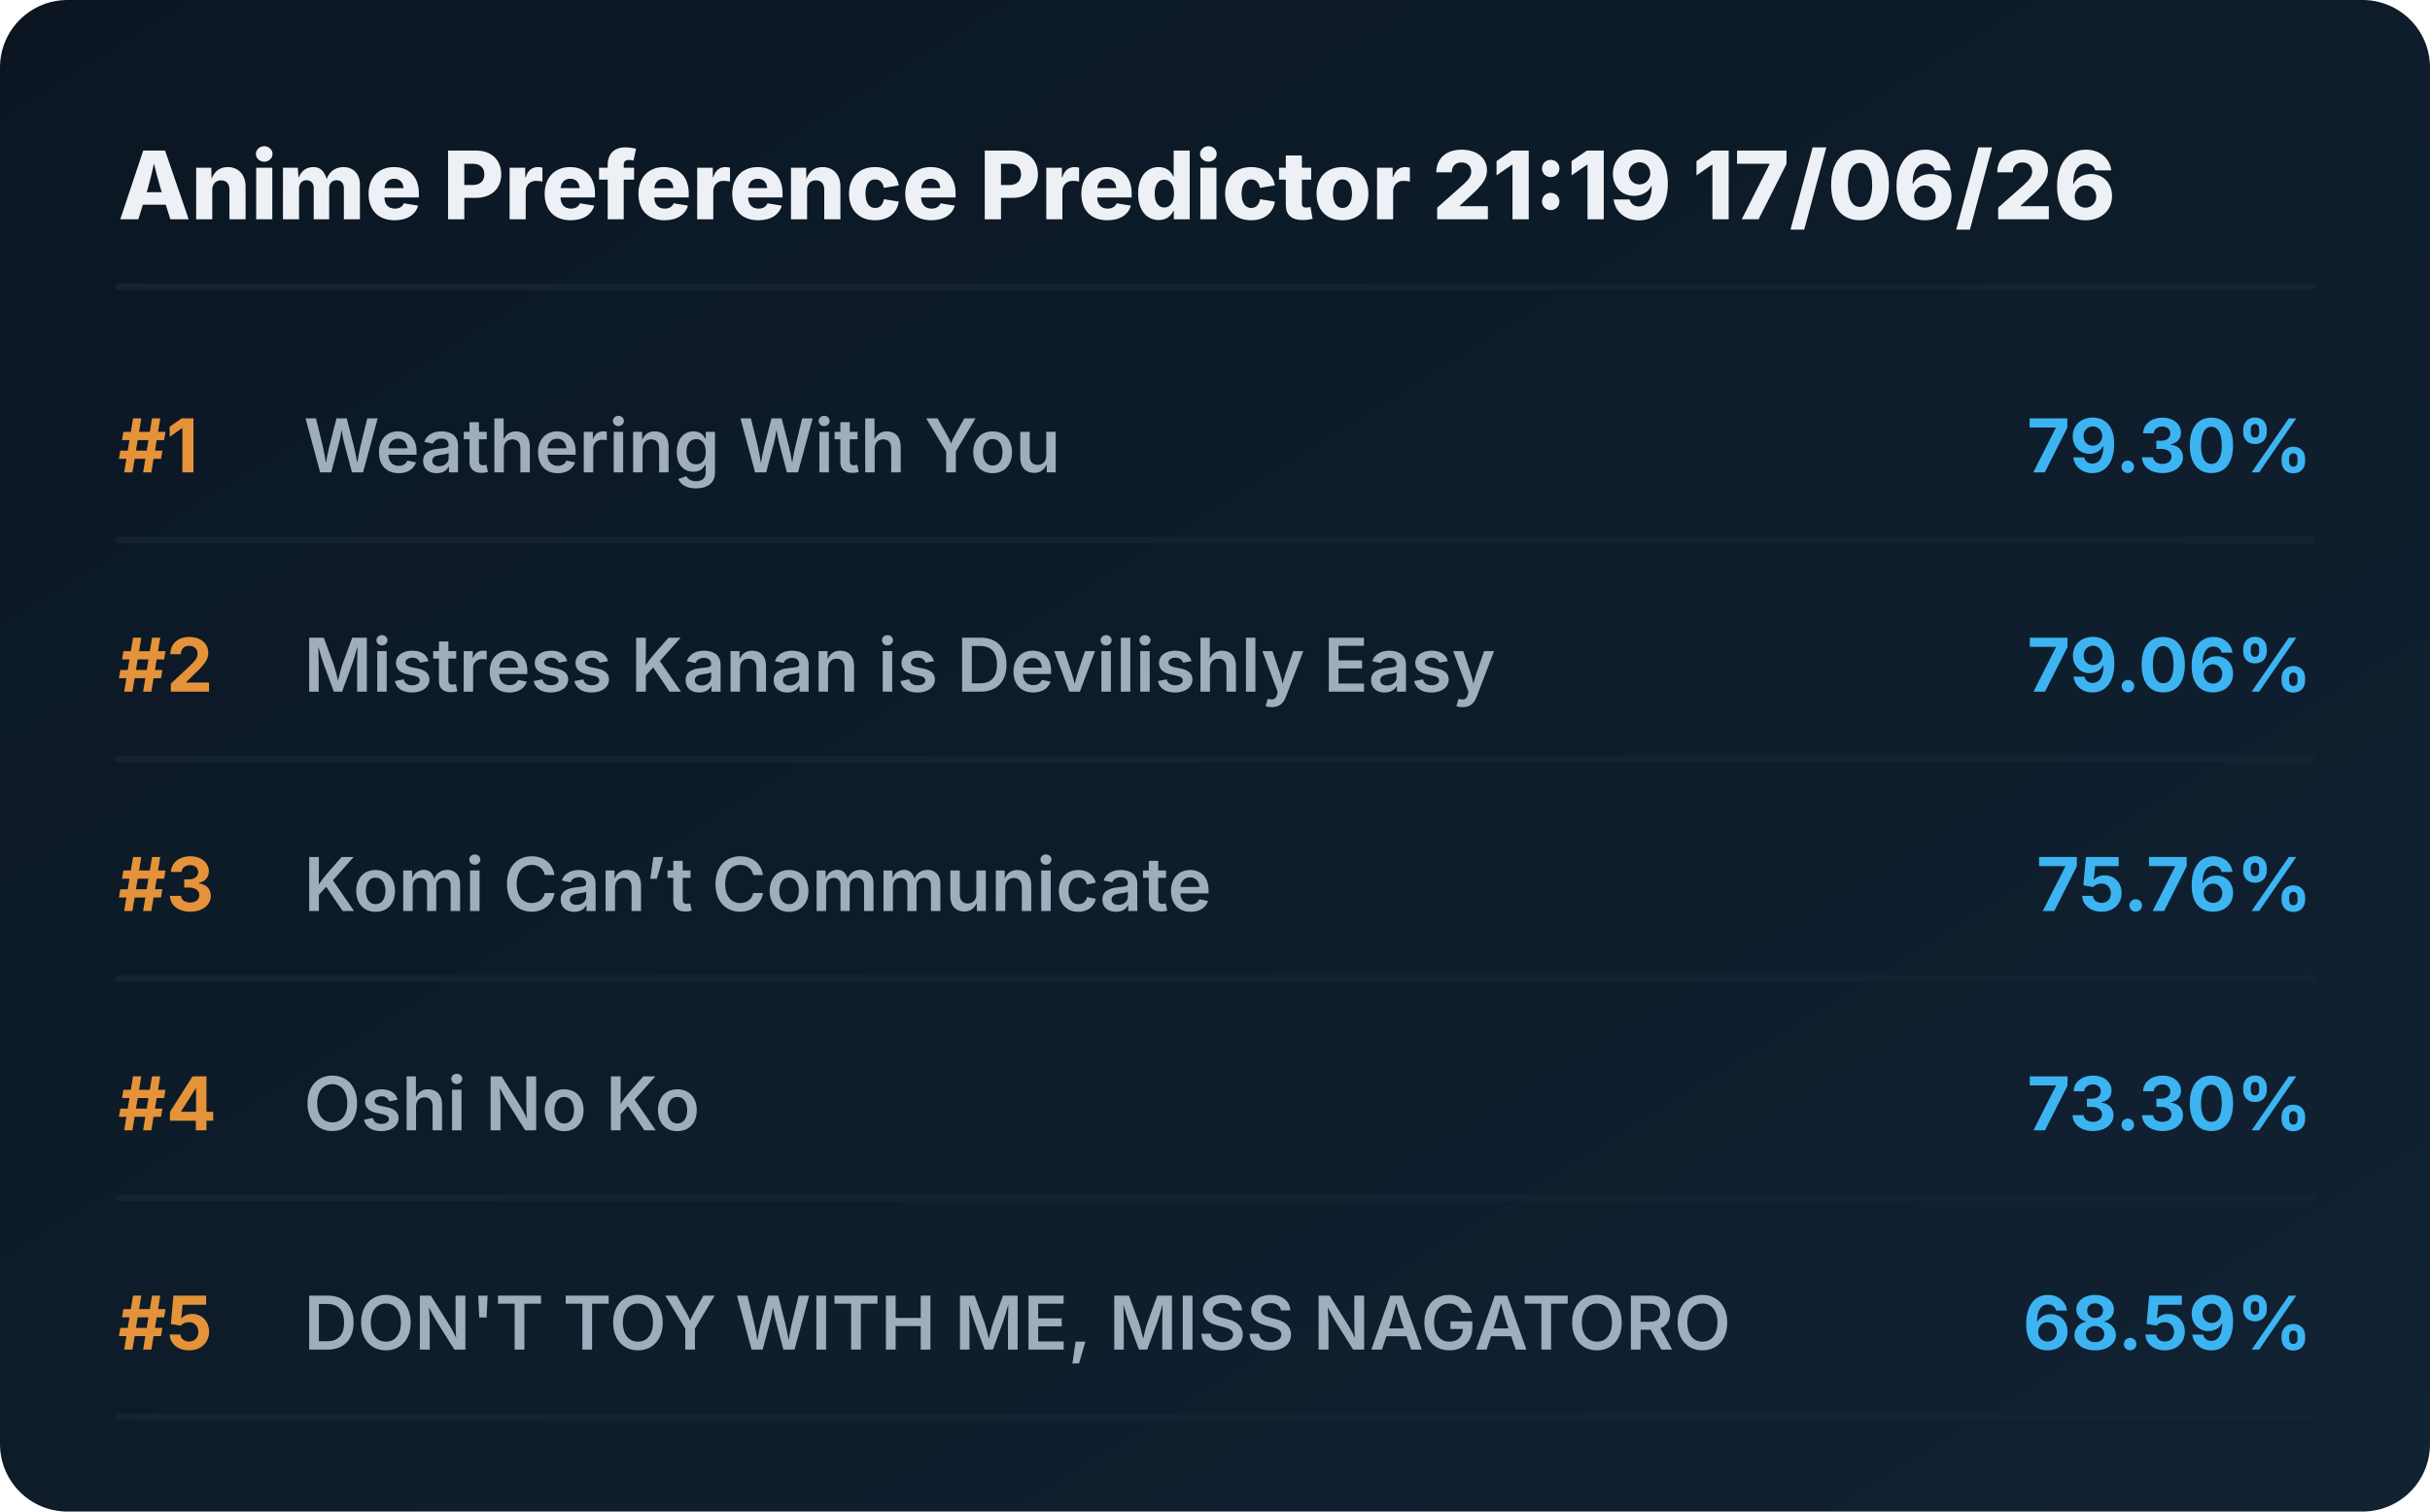
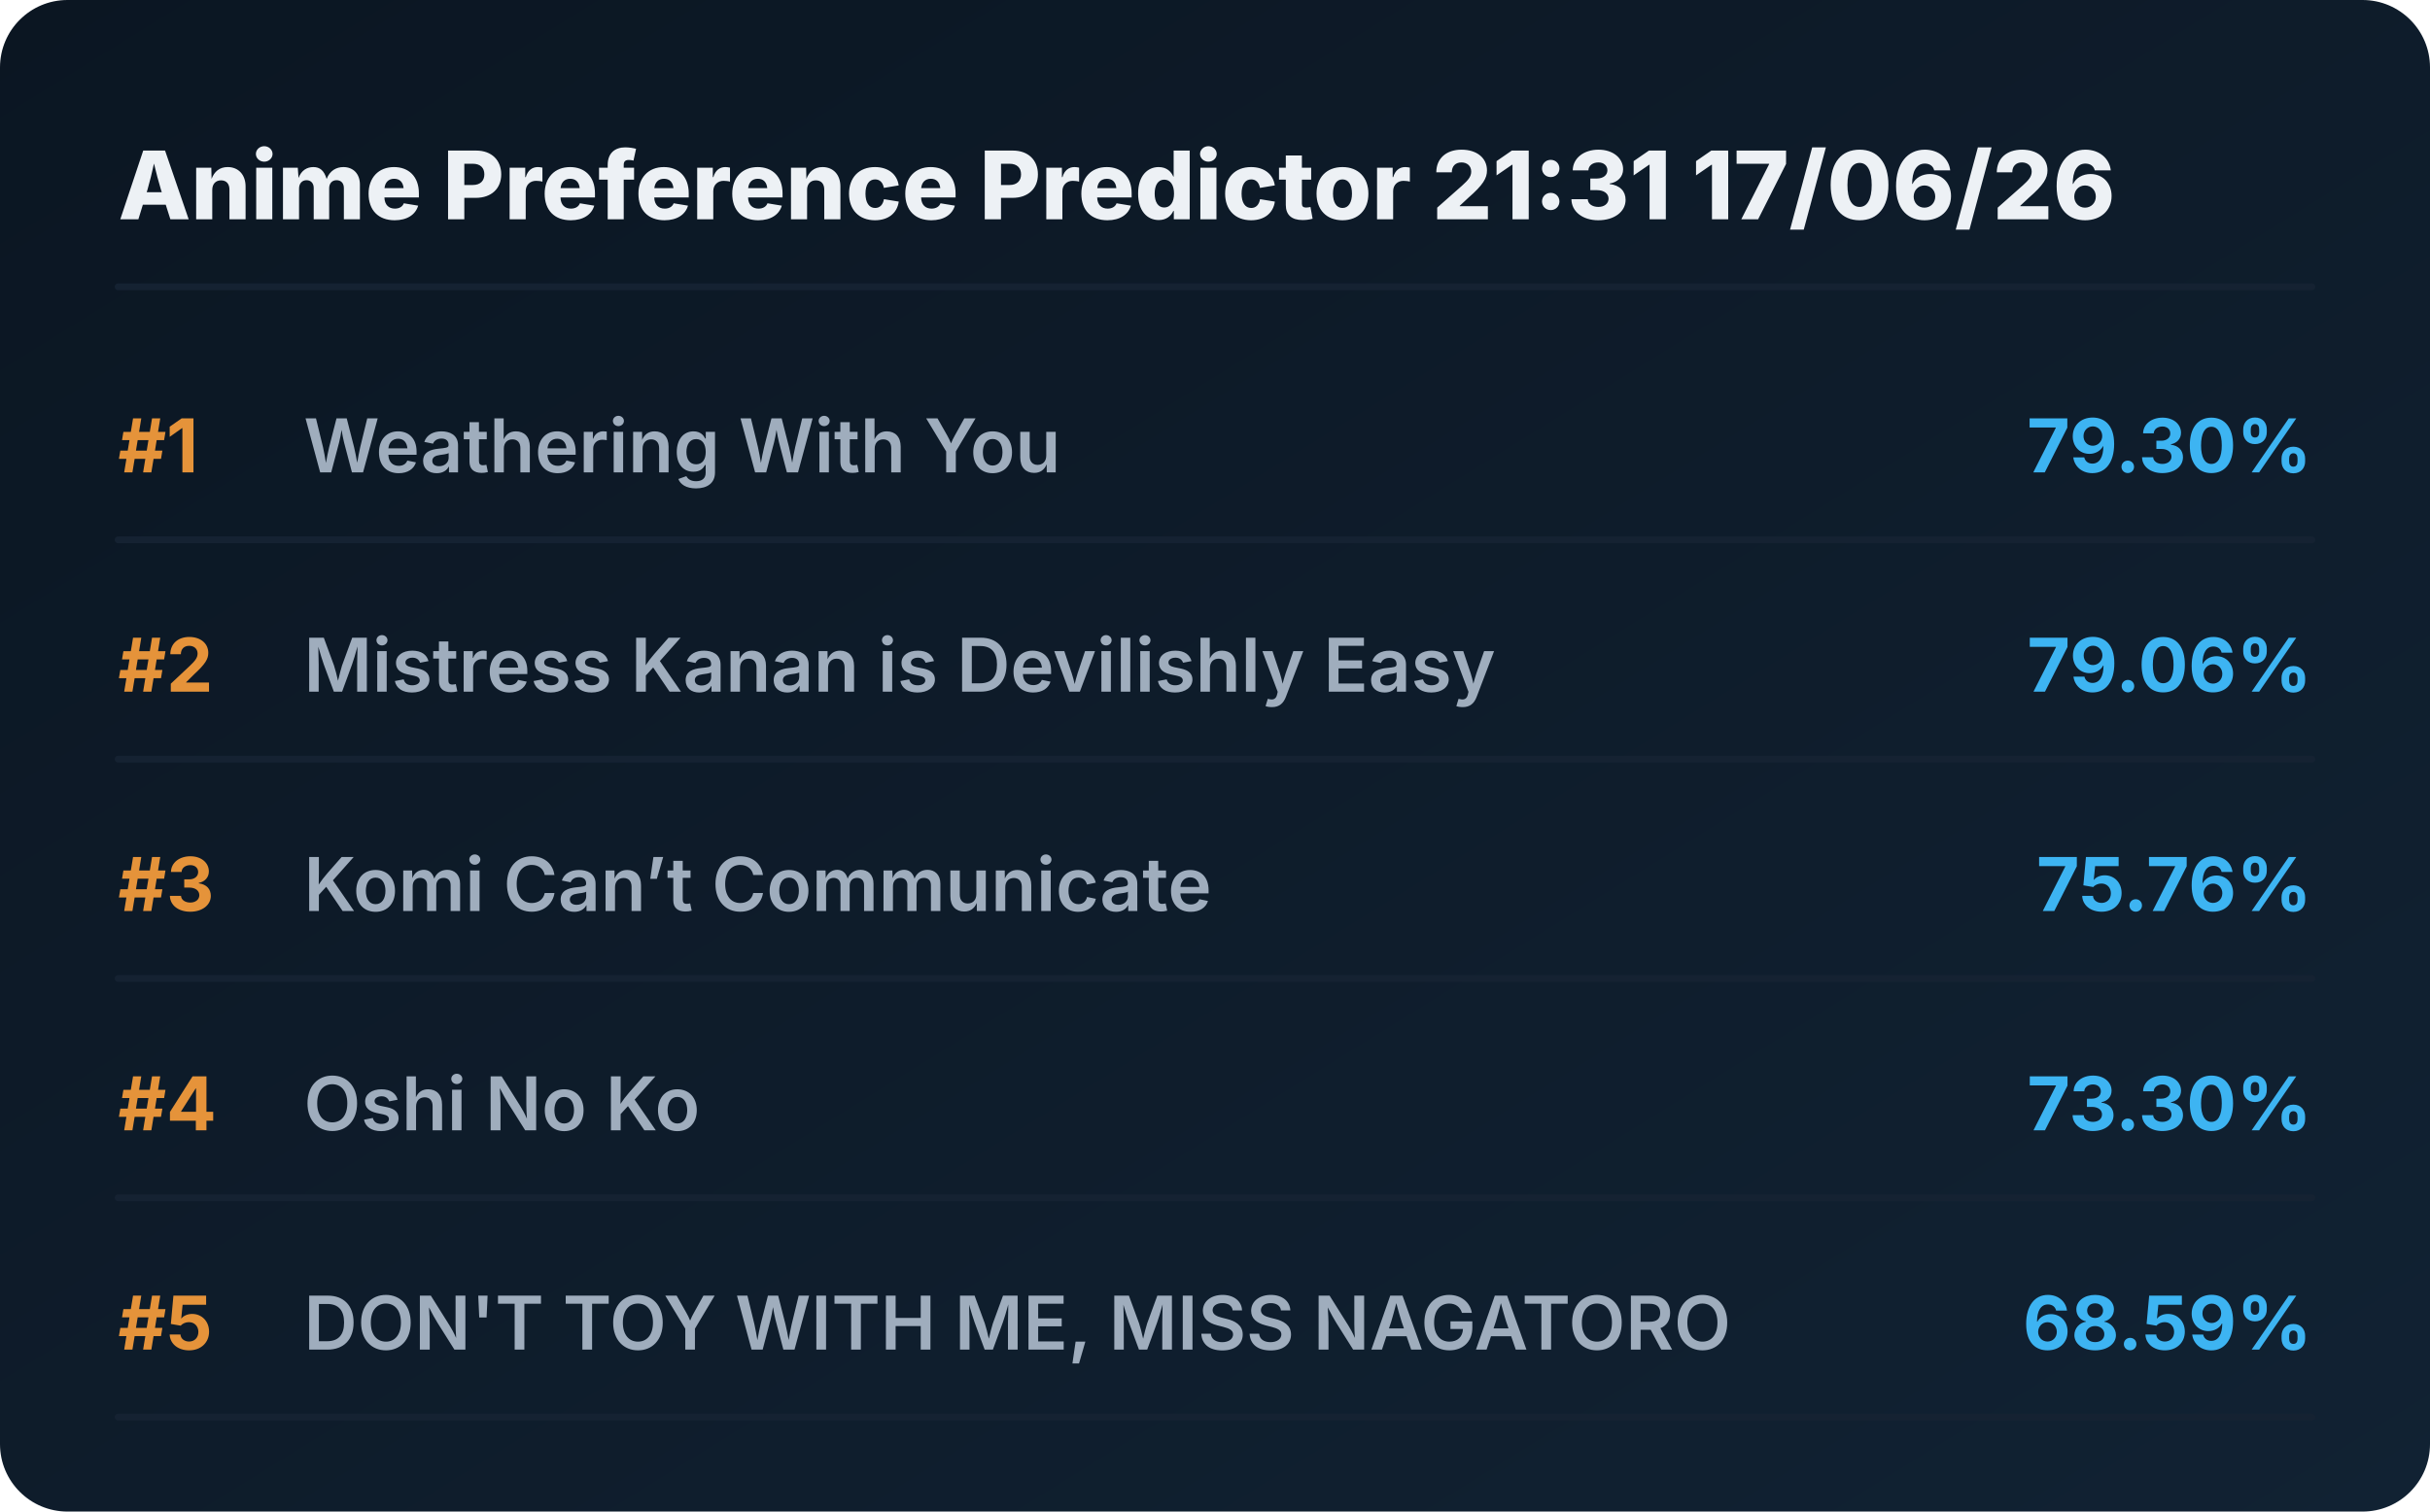
<svg xmlns="http://www.w3.org/2000/svg" viewBox="0 0 720 448" preserveAspectRatio="xMidYMid meet" style="width: 100%; height: auto; max-width: 720px;">
  <defs>
    <linearGradient id="boxGrad" x1="0%" y1="0%" x2="100%" y2="100%">
      <stop offset="0%" stop-color="#0b1622" />
      <stop offset="100%" stop-color="#112233" />
    </linearGradient>
    <clipPath id="titleClip">
      <rect x="90" y="0" width="510" height="100%" />
    </clipPath>
  </defs>
  <style>
    .bg { fill: url(#boxGrad); rx: 20px; }
    .header { font-family: 'Overpass', 'Inter', system-ui, sans-serif; font-weight: 800; font-size: 28px; fill: #edf1f5; }
    .rank { font-family: 'Overpass', 'Inter', system-ui, sans-serif; font-weight: 700; font-size: 22px; fill: #e5933a; }
    .title { font-family: 'Overpass', 'Inter', system-ui, sans-serif; font-weight: 600; font-size: 22px; fill: #9fadbd; }
    .score { font-family: 'Overpass', 'Inter', system-ui, sans-serif; font-weight: 700; font-size: 22px; fill: #3db4f2; }
    .line { stroke: #152232; stroke-width: 2; stroke-linecap: round; }
  </style>
  <rect class="bg" width="720" height="448" />
-   <text x="35" y="65" class="header">Anime Preference Predictor 21:19 17/06/26</text>
+   <text x="35" y="65" class="header">Anime Preference Predictor 21:31 17/06/26</text>
  <line x1="35" y1="85" x2="685" y2="85" class="line" />
  <g transform="translate(0, 0)">
    <text x="35" y="140" class="rank">#1</text>
    <text x="90" y="140" class="title">Weathering With You</text>
    <text x="685" y="140" class="score" text-anchor="end">79.30%</text>
    <line x1="35" y1="160" x2="685" y2="160" class="line" />
  </g>
  <g transform="translate(0, 65)">
    <text x="35" y="140" class="rank">#2</text>
    <text x="90" y="140" class="title">Mistress Kanan is Devilishly Easy</text>
    <text x="685" y="140" class="score" text-anchor="end">79.06%</text>
    <line x1="35" y1="160" x2="685" y2="160" class="line" />
  </g>
  <g transform="translate(0, 130)">
    <text x="35" y="140" class="rank">#3</text>
    <text x="90" y="140" class="title">Komi Can’t Communicate</text>
    <text x="685" y="140" class="score" text-anchor="end">75.76%</text>
    <line x1="35" y1="160" x2="685" y2="160" class="line" />
  </g>
  <g transform="translate(0, 195)">
    <text x="35" y="140" class="rank">#4</text>
    <text x="90" y="140" class="title">Oshi No Ko</text>
    <text x="685" y="140" class="score" text-anchor="end">73.30%</text>
    <line x1="35" y1="160" x2="685" y2="160" class="line" />
  </g>
  <g transform="translate(0, 260)">
    <text x="35" y="140" class="rank">#5</text>
    <text x="90" y="140" class="title">DON'T TOY WITH ME, MISS NAGATORO</text>
    <text x="685" y="140" class="score" text-anchor="end">68.59%</text>
    <line x1="35" y1="160" x2="685" y2="160" class="line" />
  </g>
</svg>
